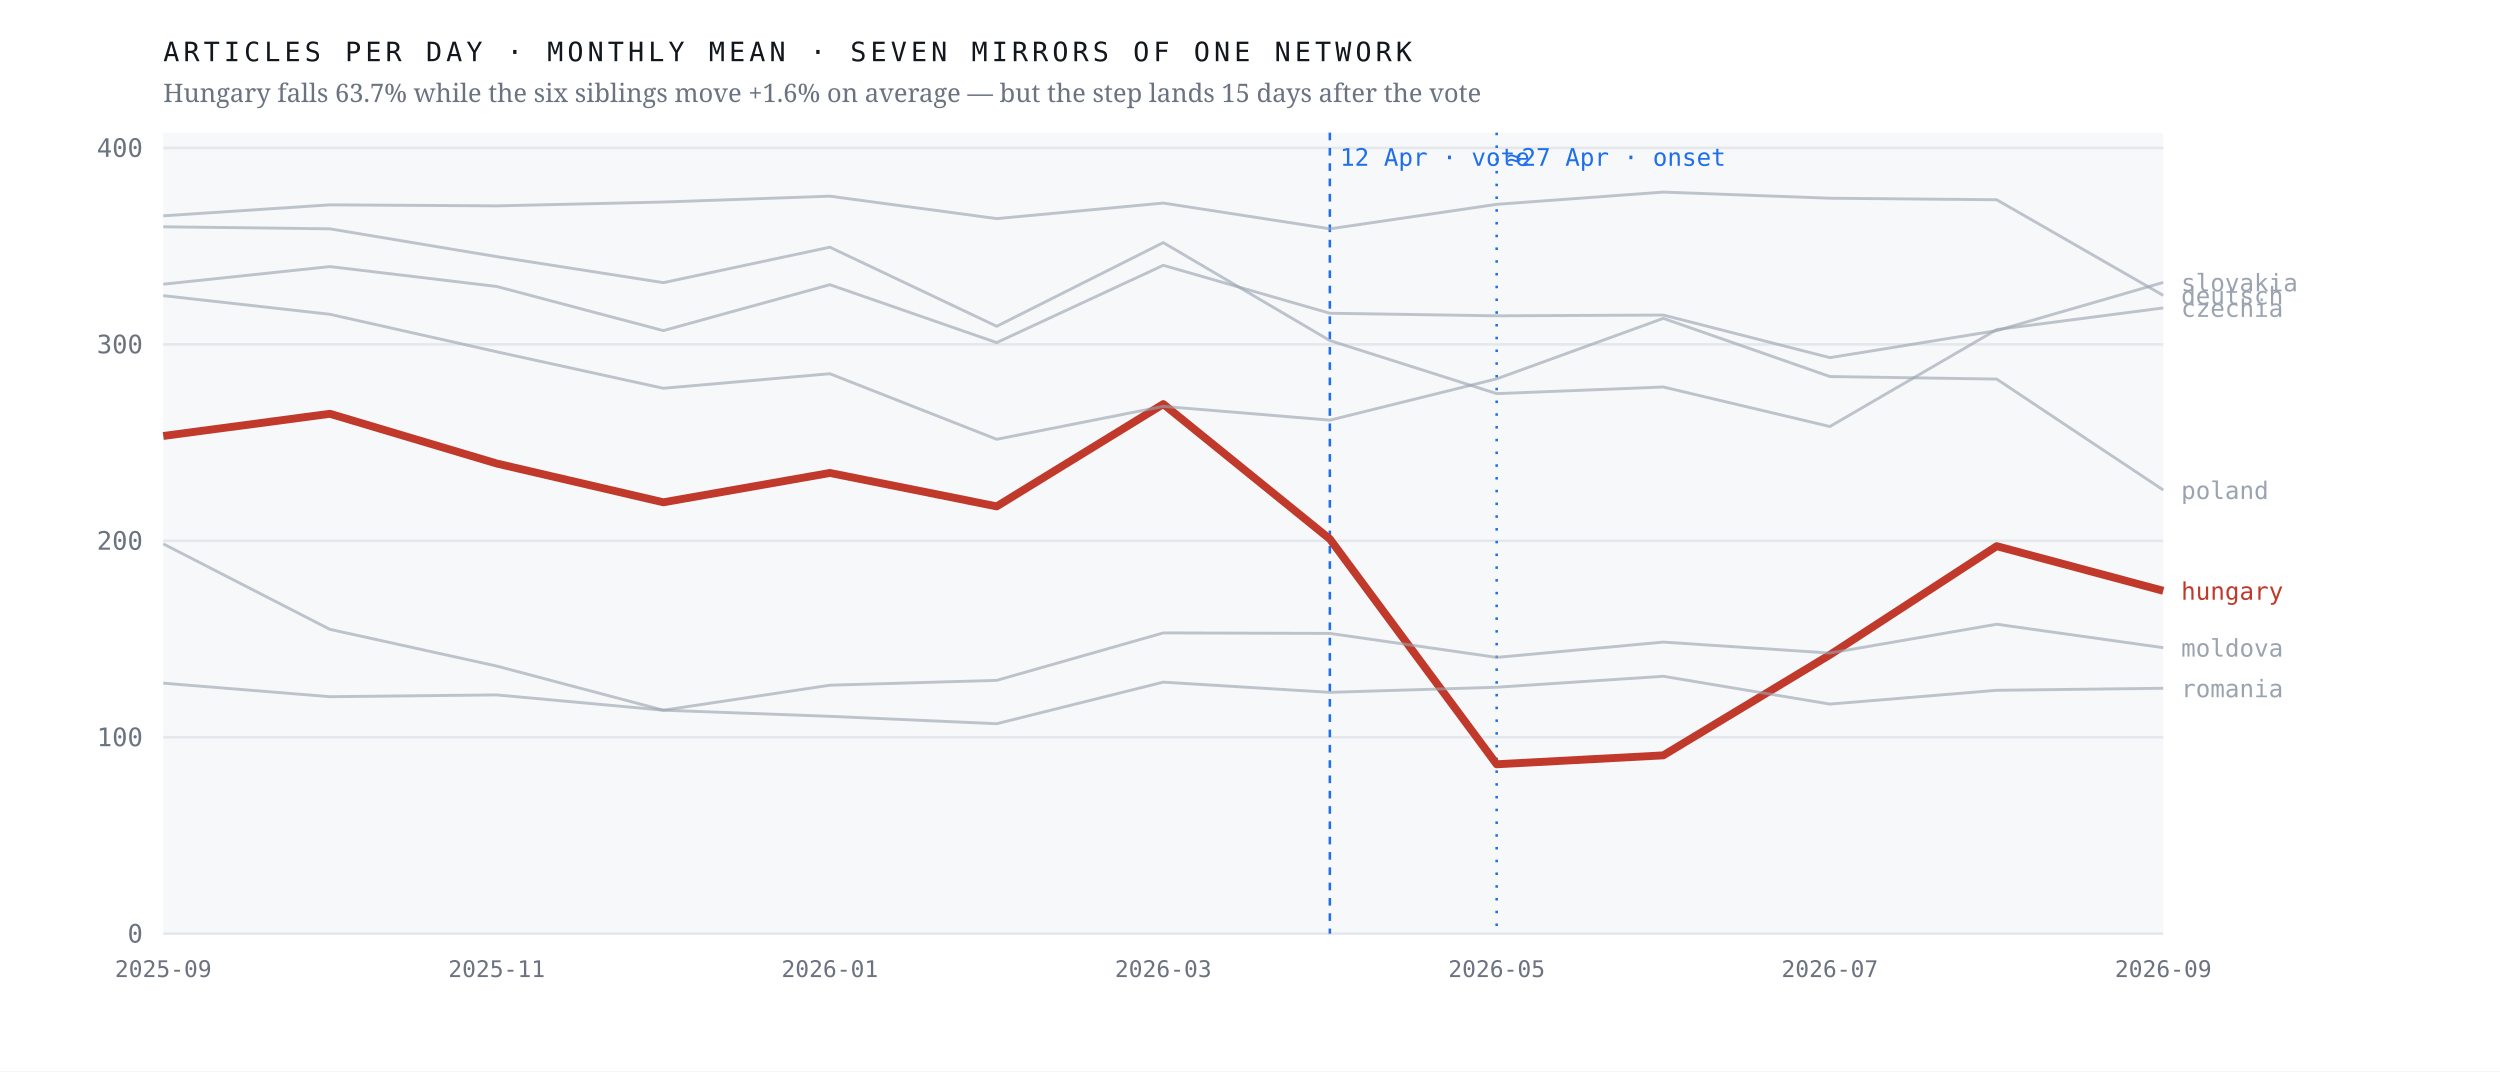
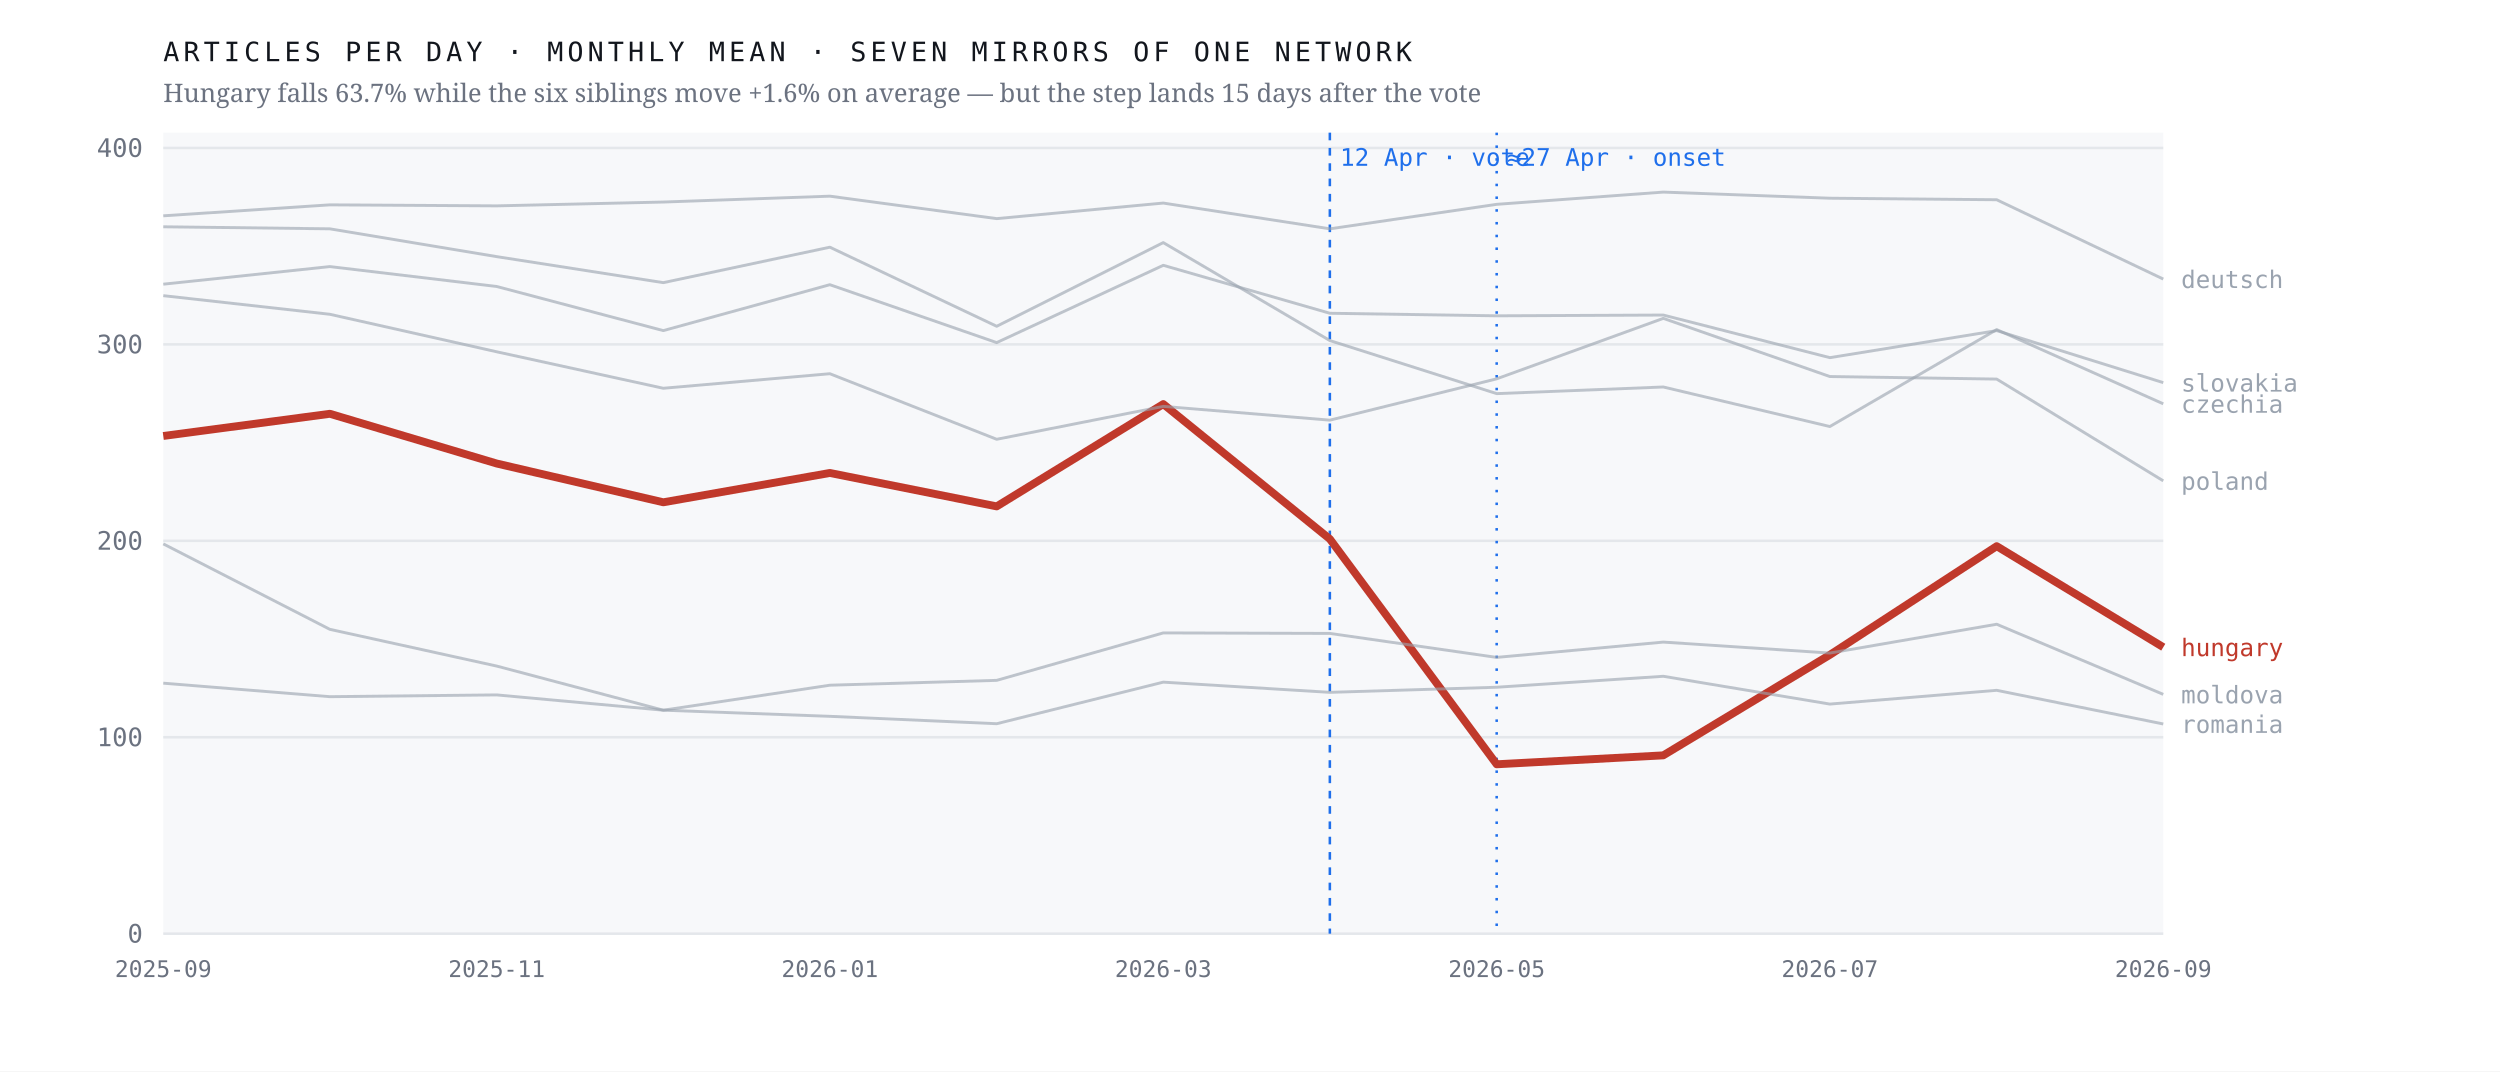
<svg xmlns="http://www.w3.org/2000/svg" viewBox="0 0 980 420" width="980" height="420" role="img" aria-label="Monthly output of seven mirrors of one network; the Hungarian line falls 63.7% after April 2026 while the six others hold roughly flat">
  <rect width="980" height="420" fill="#ffffff" />
  <rect x="64" y="52" width="784" height="314" fill="#f7f8fa" />
  <line x1="64" y1="366.0" x2="848" y2="366.0" stroke="#e4e7eb" stroke-width="1" />
  <text x="56.0" y="369.5" font-family="ui-monospace,'IBM Plex Mono',Menlo,monospace" font-size="10" font-weight="400" letter-spacing="0" fill="#6b7280" text-anchor="end">0</text>
  <line x1="64" y1="289.0" x2="848" y2="289.0" stroke="#e4e7eb" stroke-width="1" />
  <text x="56.0" y="292.5" font-family="ui-monospace,'IBM Plex Mono',Menlo,monospace" font-size="10" font-weight="400" letter-spacing="0" fill="#6b7280" text-anchor="end">100</text>
  <line x1="64" y1="212.0" x2="848" y2="212.0" stroke="#e4e7eb" stroke-width="1" />
  <text x="56.0" y="215.5" font-family="ui-monospace,'IBM Plex Mono',Menlo,monospace" font-size="10" font-weight="400" letter-spacing="0" fill="#6b7280" text-anchor="end">200</text>
  <line x1="64" y1="135.0" x2="848" y2="135.0" stroke="#e4e7eb" stroke-width="1" />
  <text x="56.0" y="138.5" font-family="ui-monospace,'IBM Plex Mono',Menlo,monospace" font-size="10" font-weight="400" letter-spacing="0" fill="#6b7280" text-anchor="end">300</text>
  <line x1="64" y1="58.0" x2="848" y2="58.0" stroke="#e4e7eb" stroke-width="1" />
  <text x="56.0" y="61.5" font-family="ui-monospace,'IBM Plex Mono',Menlo,monospace" font-size="10" font-weight="400" letter-spacing="0" fill="#6b7280" text-anchor="end">400</text>
  <line x1="521.3" y1="52" x2="521.3" y2="366" stroke="#1f6feb" stroke-width="1" stroke-dasharray="3 3" />
  <text x="525.3" y="65.0" font-family="ui-monospace,'IBM Plex Mono',Menlo,monospace" font-size="9.5" font-weight="400" letter-spacing="0" fill="#1f6feb" text-anchor="start">12 Apr · vote</text>
  <line x1="586.7" y1="52" x2="586.7" y2="366" stroke="#1f6feb" stroke-width="1" stroke-dasharray="1 4" />
  <text x="590.7" y="65.0" font-family="ui-monospace,'IBM Plex Mono',Menlo,monospace" font-size="9.5" font-weight="400" letter-spacing="0" fill="#1f6feb" text-anchor="start">≈27 Apr · onset</text>
-   <polyline points="64.0,170.9 129.3,162.2 194.7,181.7 260.0,196.9 325.3,185.4 390.7,198.5 456.0,158.4 521.3,211.3 586.7,299.6 652.0,296.1 717.3,256.7 782.7,214.1 848.0,231.6" fill="none" stroke="#c0392b" stroke-width="3.1" stroke-opacity="1" stroke-linejoin="round" />
-   <text x="855.0" y="235.1" font-family="ui-monospace,'IBM Plex Mono',Menlo,monospace" font-size="9.5" font-weight="500" letter-spacing="0" fill="#c0392b" text-anchor="start">hungary</text>
-   <polyline points="64.0,88.9 129.3,89.7 194.7,100.6 260.0,110.8 325.3,96.9 390.7,127.9 456.0,95.1 521.3,133.5 586.7,154.3 652.0,151.7 717.3,167.2 782.7,129.2 848.0,120.7" fill="none" stroke="#9aa3af" stroke-width="1.15" stroke-opacity="0.62" stroke-linejoin="round" />
-   <text x="855.0" y="124.2" font-family="ui-monospace,'IBM Plex Mono',Menlo,monospace" font-size="9.5" font-weight="400" letter-spacing="0" fill="#9aa3af" text-anchor="start">czechia</text>
-   <polyline points="64.0,84.6 129.3,80.3 194.7,80.7 260.0,79.2 325.3,76.9 390.7,85.7 456.0,79.6 521.3,89.7 586.7,80.1 652.0,75.3 717.3,77.7 782.7,78.3 848.0,115.8" fill="none" stroke="#9aa3af" stroke-width="1.15" stroke-opacity="0.62" stroke-linejoin="round" />
-   <text x="855.0" y="119.3" font-family="ui-monospace,'IBM Plex Mono',Menlo,monospace" font-size="9.5" font-weight="400" letter-spacing="0" fill="#9aa3af" text-anchor="start">deutsch</text>
-   <polyline points="64.0,213.2 129.3,246.7 194.7,261.1 260.0,278.4 325.3,268.6 390.7,266.7 456.0,248.1 521.3,248.3 586.7,257.7 652.0,251.7 717.3,256.0 782.7,244.7 848.0,253.9" fill="none" stroke="#9aa3af" stroke-width="1.15" stroke-opacity="0.62" stroke-linejoin="round" />
-   <text x="855.0" y="257.4" font-family="ui-monospace,'IBM Plex Mono',Menlo,monospace" font-size="9.5" font-weight="400" letter-spacing="0" fill="#9aa3af" text-anchor="start">moldova</text>
-   <polyline points="64.0,115.9 129.3,123.2 194.7,137.9 260.0,152.2 325.3,146.5 390.7,172.2 456.0,159.3 521.3,164.7 586.7,148.5 652.0,124.8 717.3,147.6 782.7,148.6 848.0,192.1" fill="none" stroke="#9aa3af" stroke-width="1.15" stroke-opacity="0.62" stroke-linejoin="round" />
-   <text x="855.0" y="195.6" font-family="ui-monospace,'IBM Plex Mono',Menlo,monospace" font-size="9.5" font-weight="400" letter-spacing="0" fill="#9aa3af" text-anchor="start">poland</text>
-   <polyline points="64.0,267.8 129.3,273.1 194.7,272.4 260.0,278.4 325.3,280.8 390.7,283.7 456.0,267.4 521.3,271.4 586.7,269.4 652.0,265.1 717.3,276.0 782.7,270.6 848.0,269.8" fill="none" stroke="#9aa3af" stroke-width="1.15" stroke-opacity="0.62" stroke-linejoin="round" />
-   <text x="855.0" y="273.3" font-family="ui-monospace,'IBM Plex Mono',Menlo,monospace" font-size="9.5" font-weight="400" letter-spacing="0" fill="#9aa3af" text-anchor="start">romania</text>
-   <polyline points="64.0,111.4 129.3,104.5 194.7,112.3 260.0,129.6 325.3,111.6 390.7,134.3 456.0,104.0 521.3,122.8 586.7,123.8 652.0,123.5 717.3,140.2 782.7,129.6 848.0,110.7" fill="none" stroke="#9aa3af" stroke-width="1.15" stroke-opacity="0.62" stroke-linejoin="round" />
-   <text x="855.0" y="114.2" font-family="ui-monospace,'IBM Plex Mono',Menlo,monospace" font-size="9.5" font-weight="400" letter-spacing="0" fill="#9aa3af" text-anchor="start">slovakia</text>
+   <polyline points="64.0,170.9 129.3,162.2 194.7,181.7 260.0,196.9 325.3,185.4 390.7,198.5 456.0,158.4 521.3,211.3 586.7,299.6 652.0,296.1 717.3,256.7 782.7,214.1 848.0,253.7" fill="none" stroke="#c0392b" stroke-width="3.1" stroke-opacity="1" stroke-linejoin="round" />
+   <text x="855.0" y="257.2" font-family="ui-monospace,'IBM Plex Mono',Menlo,monospace" font-size="9.5" font-weight="500" letter-spacing="0" fill="#c0392b" text-anchor="start">hungary</text>
+   <polyline points="64.0,88.9 129.3,89.7 194.7,100.6 260.0,110.8 325.3,96.9 390.7,127.9 456.0,95.1 521.3,133.5 586.7,154.3 652.0,151.7 717.3,167.2 782.7,129.2 848.0,158.3" fill="none" stroke="#9aa3af" stroke-width="1.15" stroke-opacity="0.62" stroke-linejoin="round" />
+   <text x="855.0" y="161.8" font-family="ui-monospace,'IBM Plex Mono',Menlo,monospace" font-size="9.5" font-weight="400" letter-spacing="0" fill="#9aa3af" text-anchor="start">czechia</text>
+   <polyline points="64.0,84.6 129.3,80.3 194.7,80.7 260.0,79.2 325.3,76.9 390.7,85.7 456.0,79.6 521.3,89.7 586.7,80.1 652.0,75.3 717.3,77.7 782.7,78.3 848.0,109.4" fill="none" stroke="#9aa3af" stroke-width="1.15" stroke-opacity="0.62" stroke-linejoin="round" />
+   <text x="855.0" y="112.9" font-family="ui-monospace,'IBM Plex Mono',Menlo,monospace" font-size="9.5" font-weight="400" letter-spacing="0" fill="#9aa3af" text-anchor="start">deutsch</text>
+   <polyline points="64.0,213.2 129.3,246.7 194.7,261.1 260.0,278.4 325.3,268.6 390.7,266.7 456.0,248.1 521.3,248.3 586.7,257.7 652.0,251.7 717.3,256.0 782.7,244.7 848.0,272.2" fill="none" stroke="#9aa3af" stroke-width="1.15" stroke-opacity="0.62" stroke-linejoin="round" />
+   <text x="855.0" y="275.7" font-family="ui-monospace,'IBM Plex Mono',Menlo,monospace" font-size="9.5" font-weight="400" letter-spacing="0" fill="#9aa3af" text-anchor="start">moldova</text>
+   <polyline points="64.0,115.9 129.3,123.2 194.7,137.9 260.0,152.2 325.3,146.5 390.7,172.2 456.0,159.3 521.3,164.7 586.7,148.5 652.0,124.8 717.3,147.6 782.7,148.6 848.0,188.5" fill="none" stroke="#9aa3af" stroke-width="1.15" stroke-opacity="0.62" stroke-linejoin="round" />
+   <text x="855.0" y="192.0" font-family="ui-monospace,'IBM Plex Mono',Menlo,monospace" font-size="9.5" font-weight="400" letter-spacing="0" fill="#9aa3af" text-anchor="start">poland</text>
+   <polyline points="64.0,267.8 129.3,273.1 194.7,272.4 260.0,278.4 325.3,280.8 390.7,283.7 456.0,267.4 521.3,271.4 586.7,269.4 652.0,265.1 717.3,276.0 782.7,270.6 848.0,283.8" fill="none" stroke="#9aa3af" stroke-width="1.15" stroke-opacity="0.62" stroke-linejoin="round" />
+   <text x="855.0" y="287.3" font-family="ui-monospace,'IBM Plex Mono',Menlo,monospace" font-size="9.5" font-weight="400" letter-spacing="0" fill="#9aa3af" text-anchor="start">romania</text>
+   <polyline points="64.0,111.4 129.3,104.5 194.7,112.3 260.0,129.6 325.3,111.6 390.7,134.3 456.0,104.0 521.3,122.8 586.7,123.8 652.0,123.5 717.3,140.2 782.7,129.6 848.0,150.0" fill="none" stroke="#9aa3af" stroke-width="1.15" stroke-opacity="0.62" stroke-linejoin="round" />
+   <text x="855.0" y="153.5" font-family="ui-monospace,'IBM Plex Mono',Menlo,monospace" font-size="9.5" font-weight="400" letter-spacing="0" fill="#9aa3af" text-anchor="start">slovakia</text>
  <text x="64.0" y="383.0" font-family="ui-monospace,'IBM Plex Mono',Menlo,monospace" font-size="9" font-weight="400" letter-spacing="0" fill="#6b7280" text-anchor="middle">2025-09</text>
  <text x="194.7" y="383.0" font-family="ui-monospace,'IBM Plex Mono',Menlo,monospace" font-size="9" font-weight="400" letter-spacing="0" fill="#6b7280" text-anchor="middle">2025-11</text>
  <text x="325.3" y="383.0" font-family="ui-monospace,'IBM Plex Mono',Menlo,monospace" font-size="9" font-weight="400" letter-spacing="0" fill="#6b7280" text-anchor="middle">2026-01</text>
  <text x="456.0" y="383.0" font-family="ui-monospace,'IBM Plex Mono',Menlo,monospace" font-size="9" font-weight="400" letter-spacing="0" fill="#6b7280" text-anchor="middle">2026-03</text>
  <text x="586.7" y="383.0" font-family="ui-monospace,'IBM Plex Mono',Menlo,monospace" font-size="9" font-weight="400" letter-spacing="0" fill="#6b7280" text-anchor="middle">2026-05</text>
  <text x="717.3" y="383.0" font-family="ui-monospace,'IBM Plex Mono',Menlo,monospace" font-size="9" font-weight="400" letter-spacing="0" fill="#6b7280" text-anchor="middle">2026-07</text>
  <text x="848.0" y="383.0" font-family="ui-monospace,'IBM Plex Mono',Menlo,monospace" font-size="9" font-weight="400" letter-spacing="0" fill="#6b7280" text-anchor="middle">2026-09</text>
  <text x="64.0" y="24.0" font-family="ui-monospace,'IBM Plex Mono',Menlo,monospace" font-size="10.5" font-weight="400" letter-spacing="1.6" fill="#12161d" text-anchor="start">ARTICLES PER DAY · MONTHLY MEAN · SEVEN MIRRORS OF ONE NETWORK</text>
  <text x="64.0" y="40.0" font-family="'Newsreader',Georgia,serif" font-size="10" font-weight="400" letter-spacing="0" fill="#6b7280" text-anchor="start">Hungary falls 63.7% while the six siblings move +1.6% on average — but the step lands 15 days after the vote</text>
</svg>
